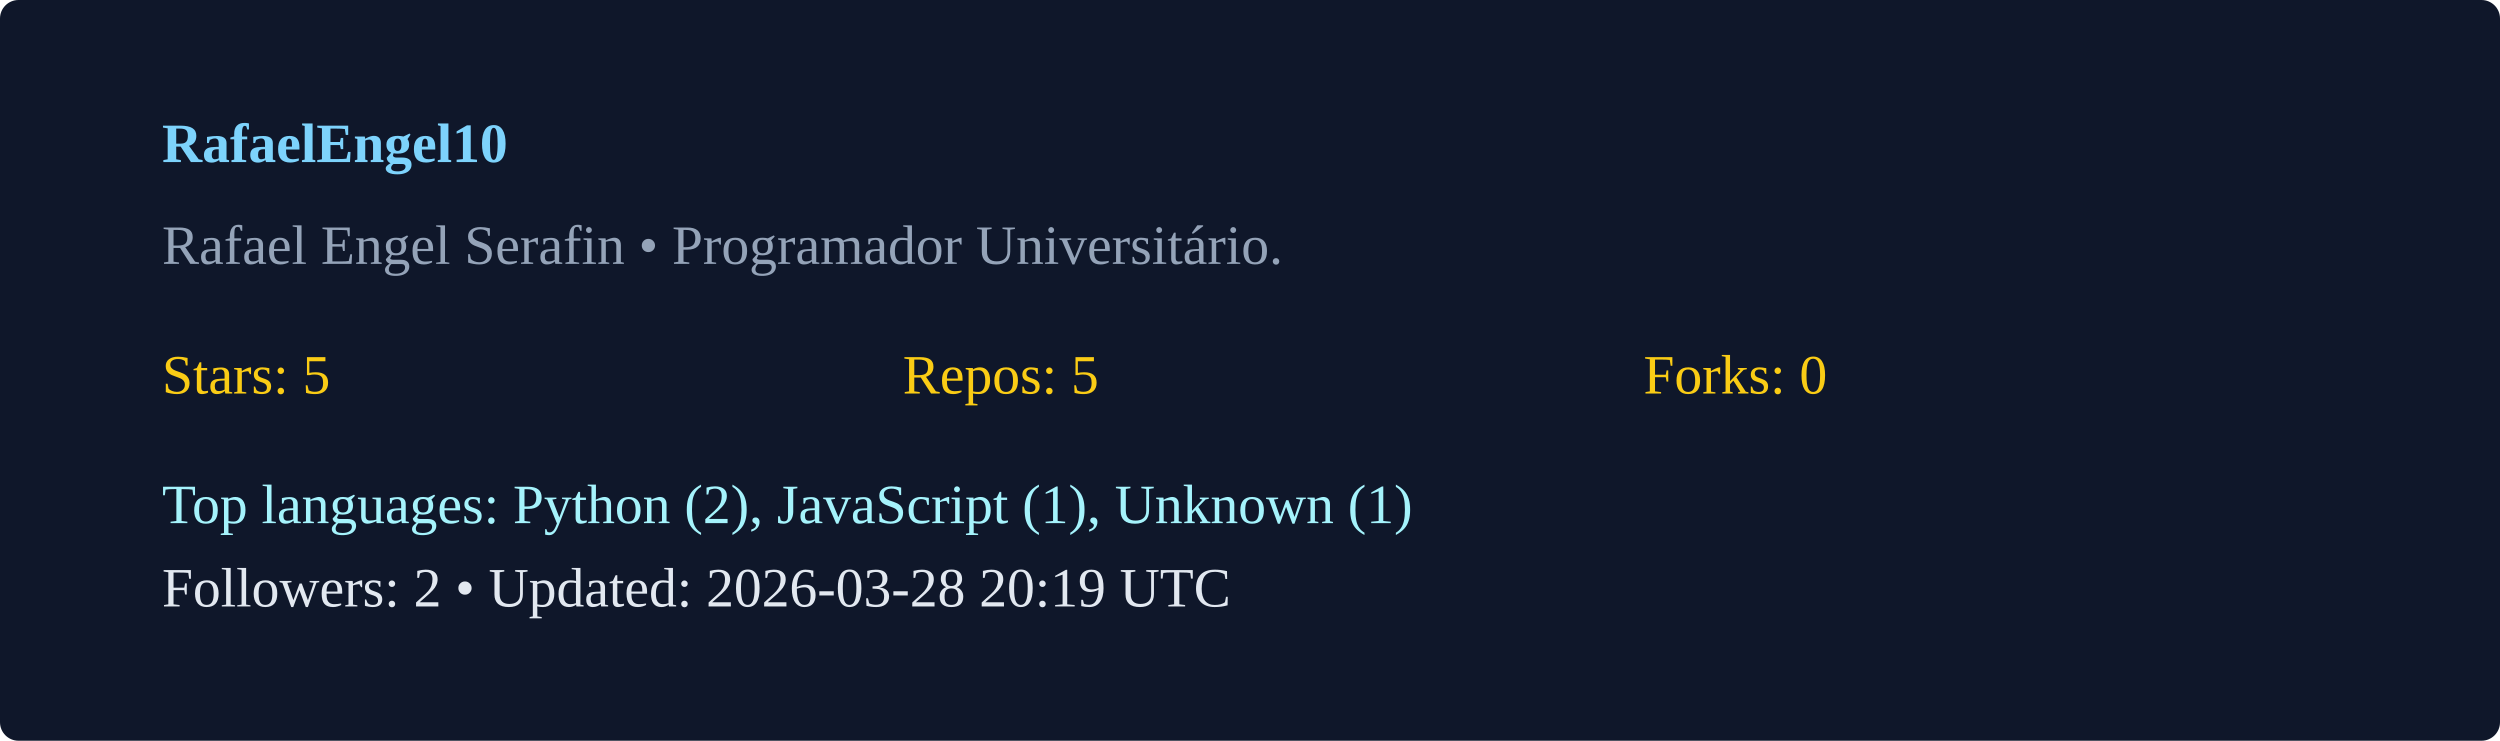
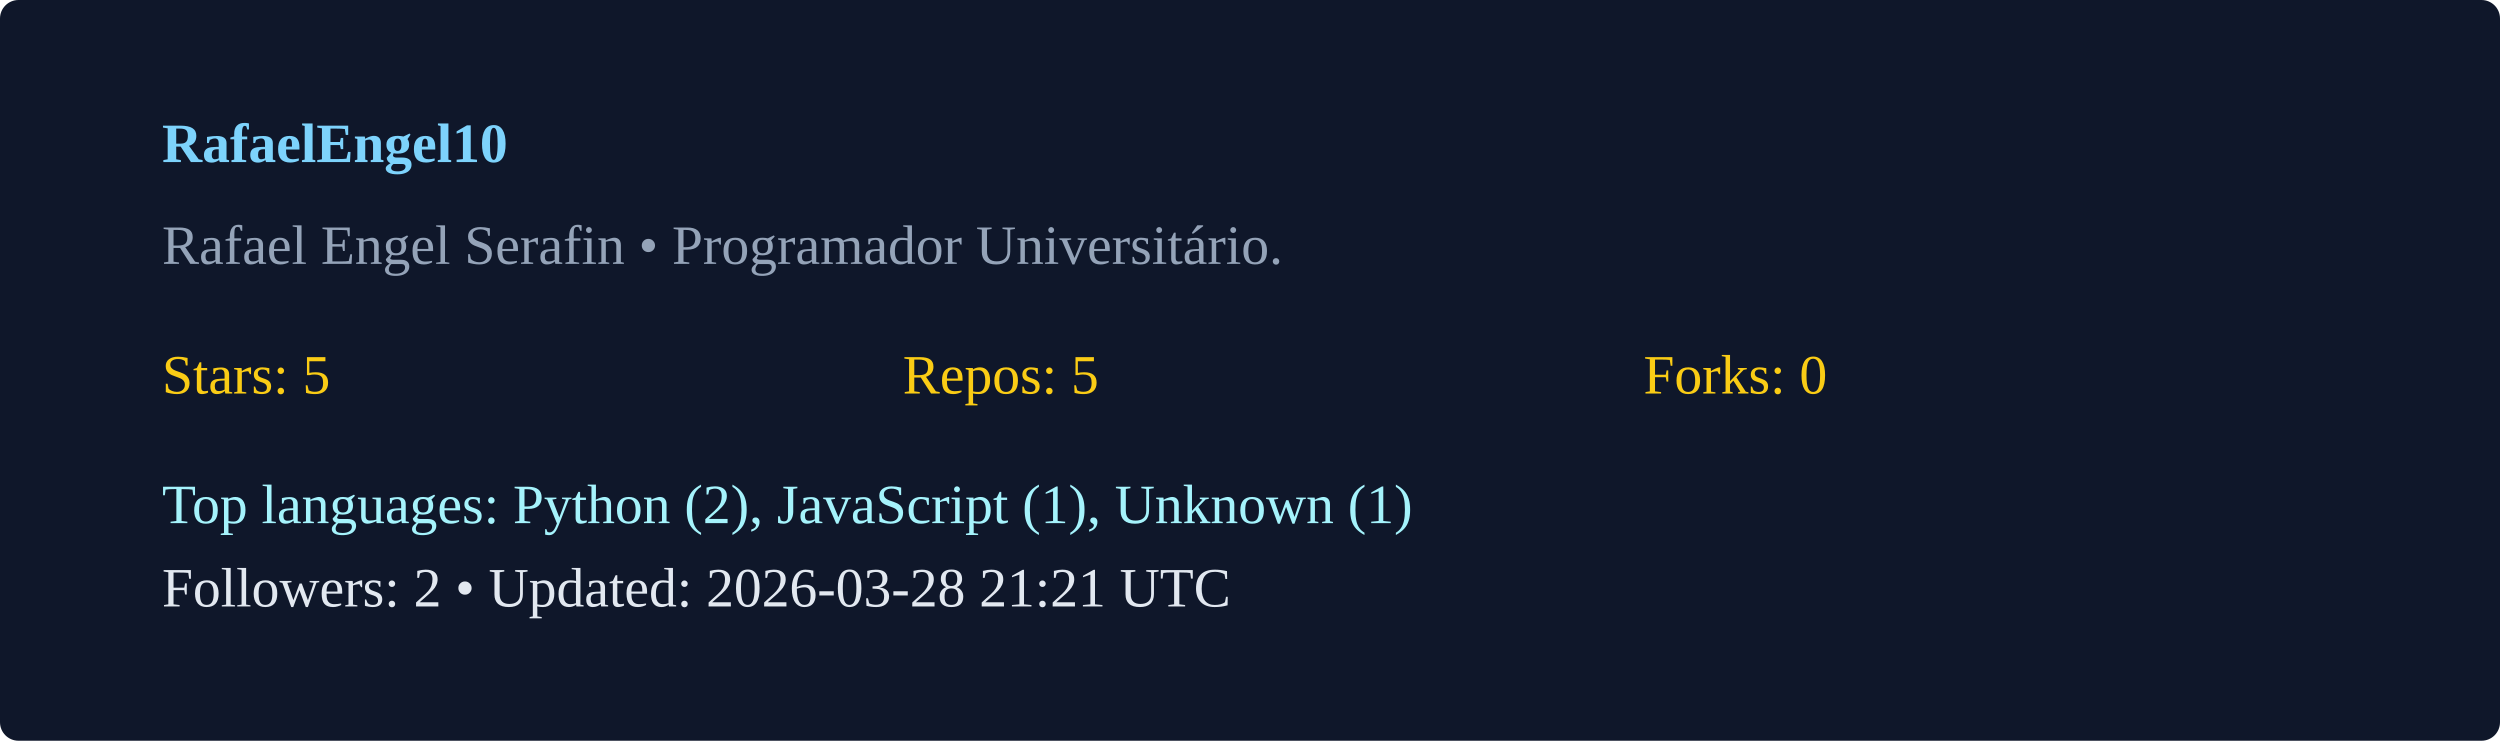
<svg xmlns="http://www.w3.org/2000/svg" width="540" height="160" viewBox="0 0 540 160">
  <rect width="100%" height="100%" rx="4" fill="#0f172a" />
  <g transform="translate(35,35)">
    <text x="0" y="0" fill="#7dd3fc" font-weight="600">RafaelEngel10</text>
    <text x="0" y="22" fill="#94a3b8">Rafael Engel Serafin  • Programador Universitário. </text>
    <g transform="translate(0,50)">
      <text x="0" y="0" fill="#facc15">Stars: 5</text>
      <text x="160" y="0" fill="#facc15">Repos: 5</text>
      <text x="320" y="0" fill="#facc15">Forks: 0</text>
      <text x="0" y="28" fill="#a5f3fc">Top languages: Python (2), JavaScript (1), Unknown (1)</text>
-       <text x="0" y="46" fill="#e2e8f0">Followers: 2 • Updated: 2026-03-28 20:19 UTC</text>
+       <text x="0" y="46" fill="#e2e8f0">Followers: 2 • Updated: 2026-03-28 21:21 UTC</text>
    </g>
  </g>
</svg>
